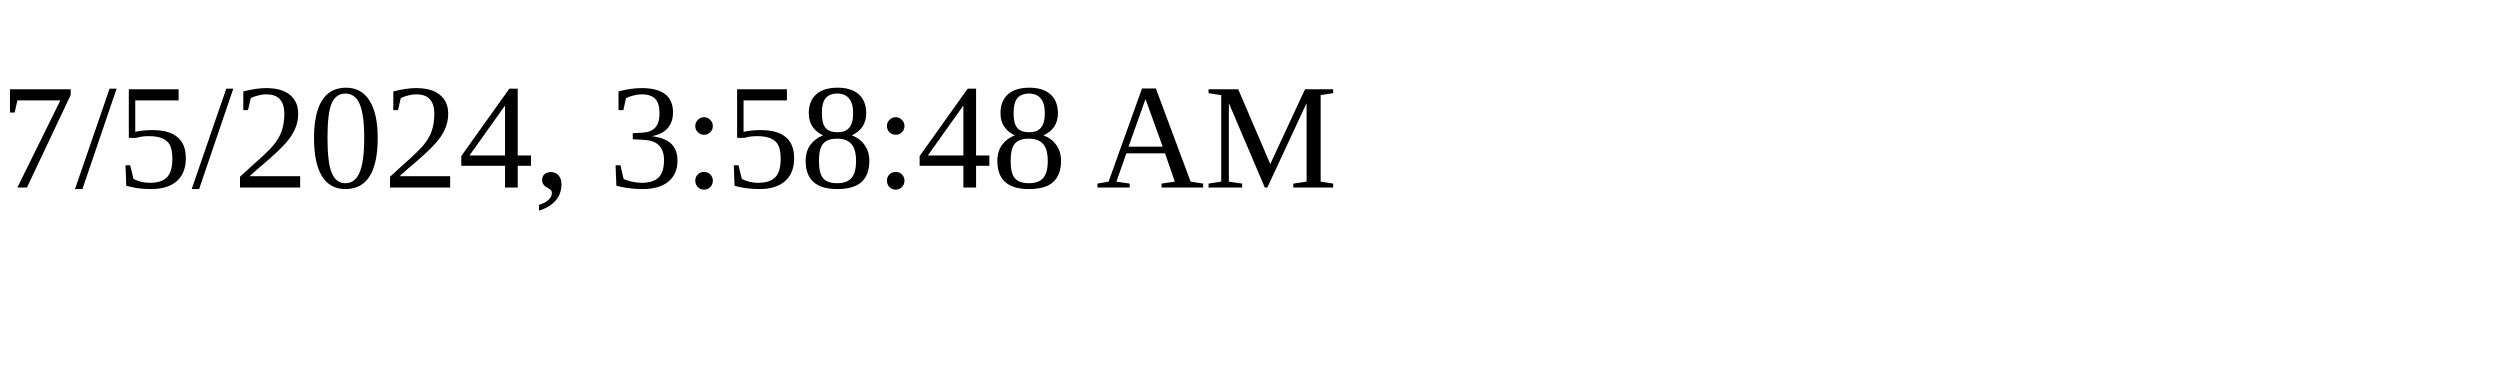
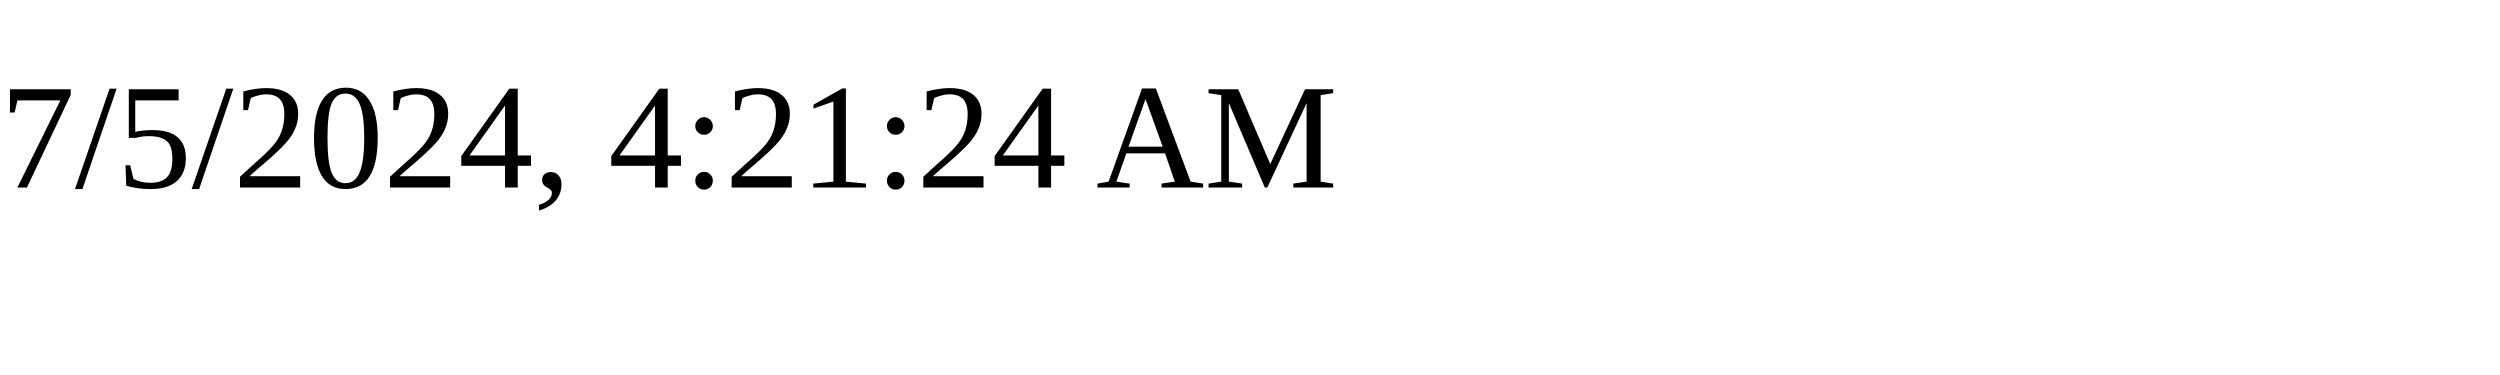
<svg xmlns="http://www.w3.org/2000/svg" height="30" width="200">
-   <text x="0" y="15">7/5/2024, 3:58:48 AM</text>
+   <text x="0" y="15">7/5/2024, 4:21:24 AM</text>
</svg>
